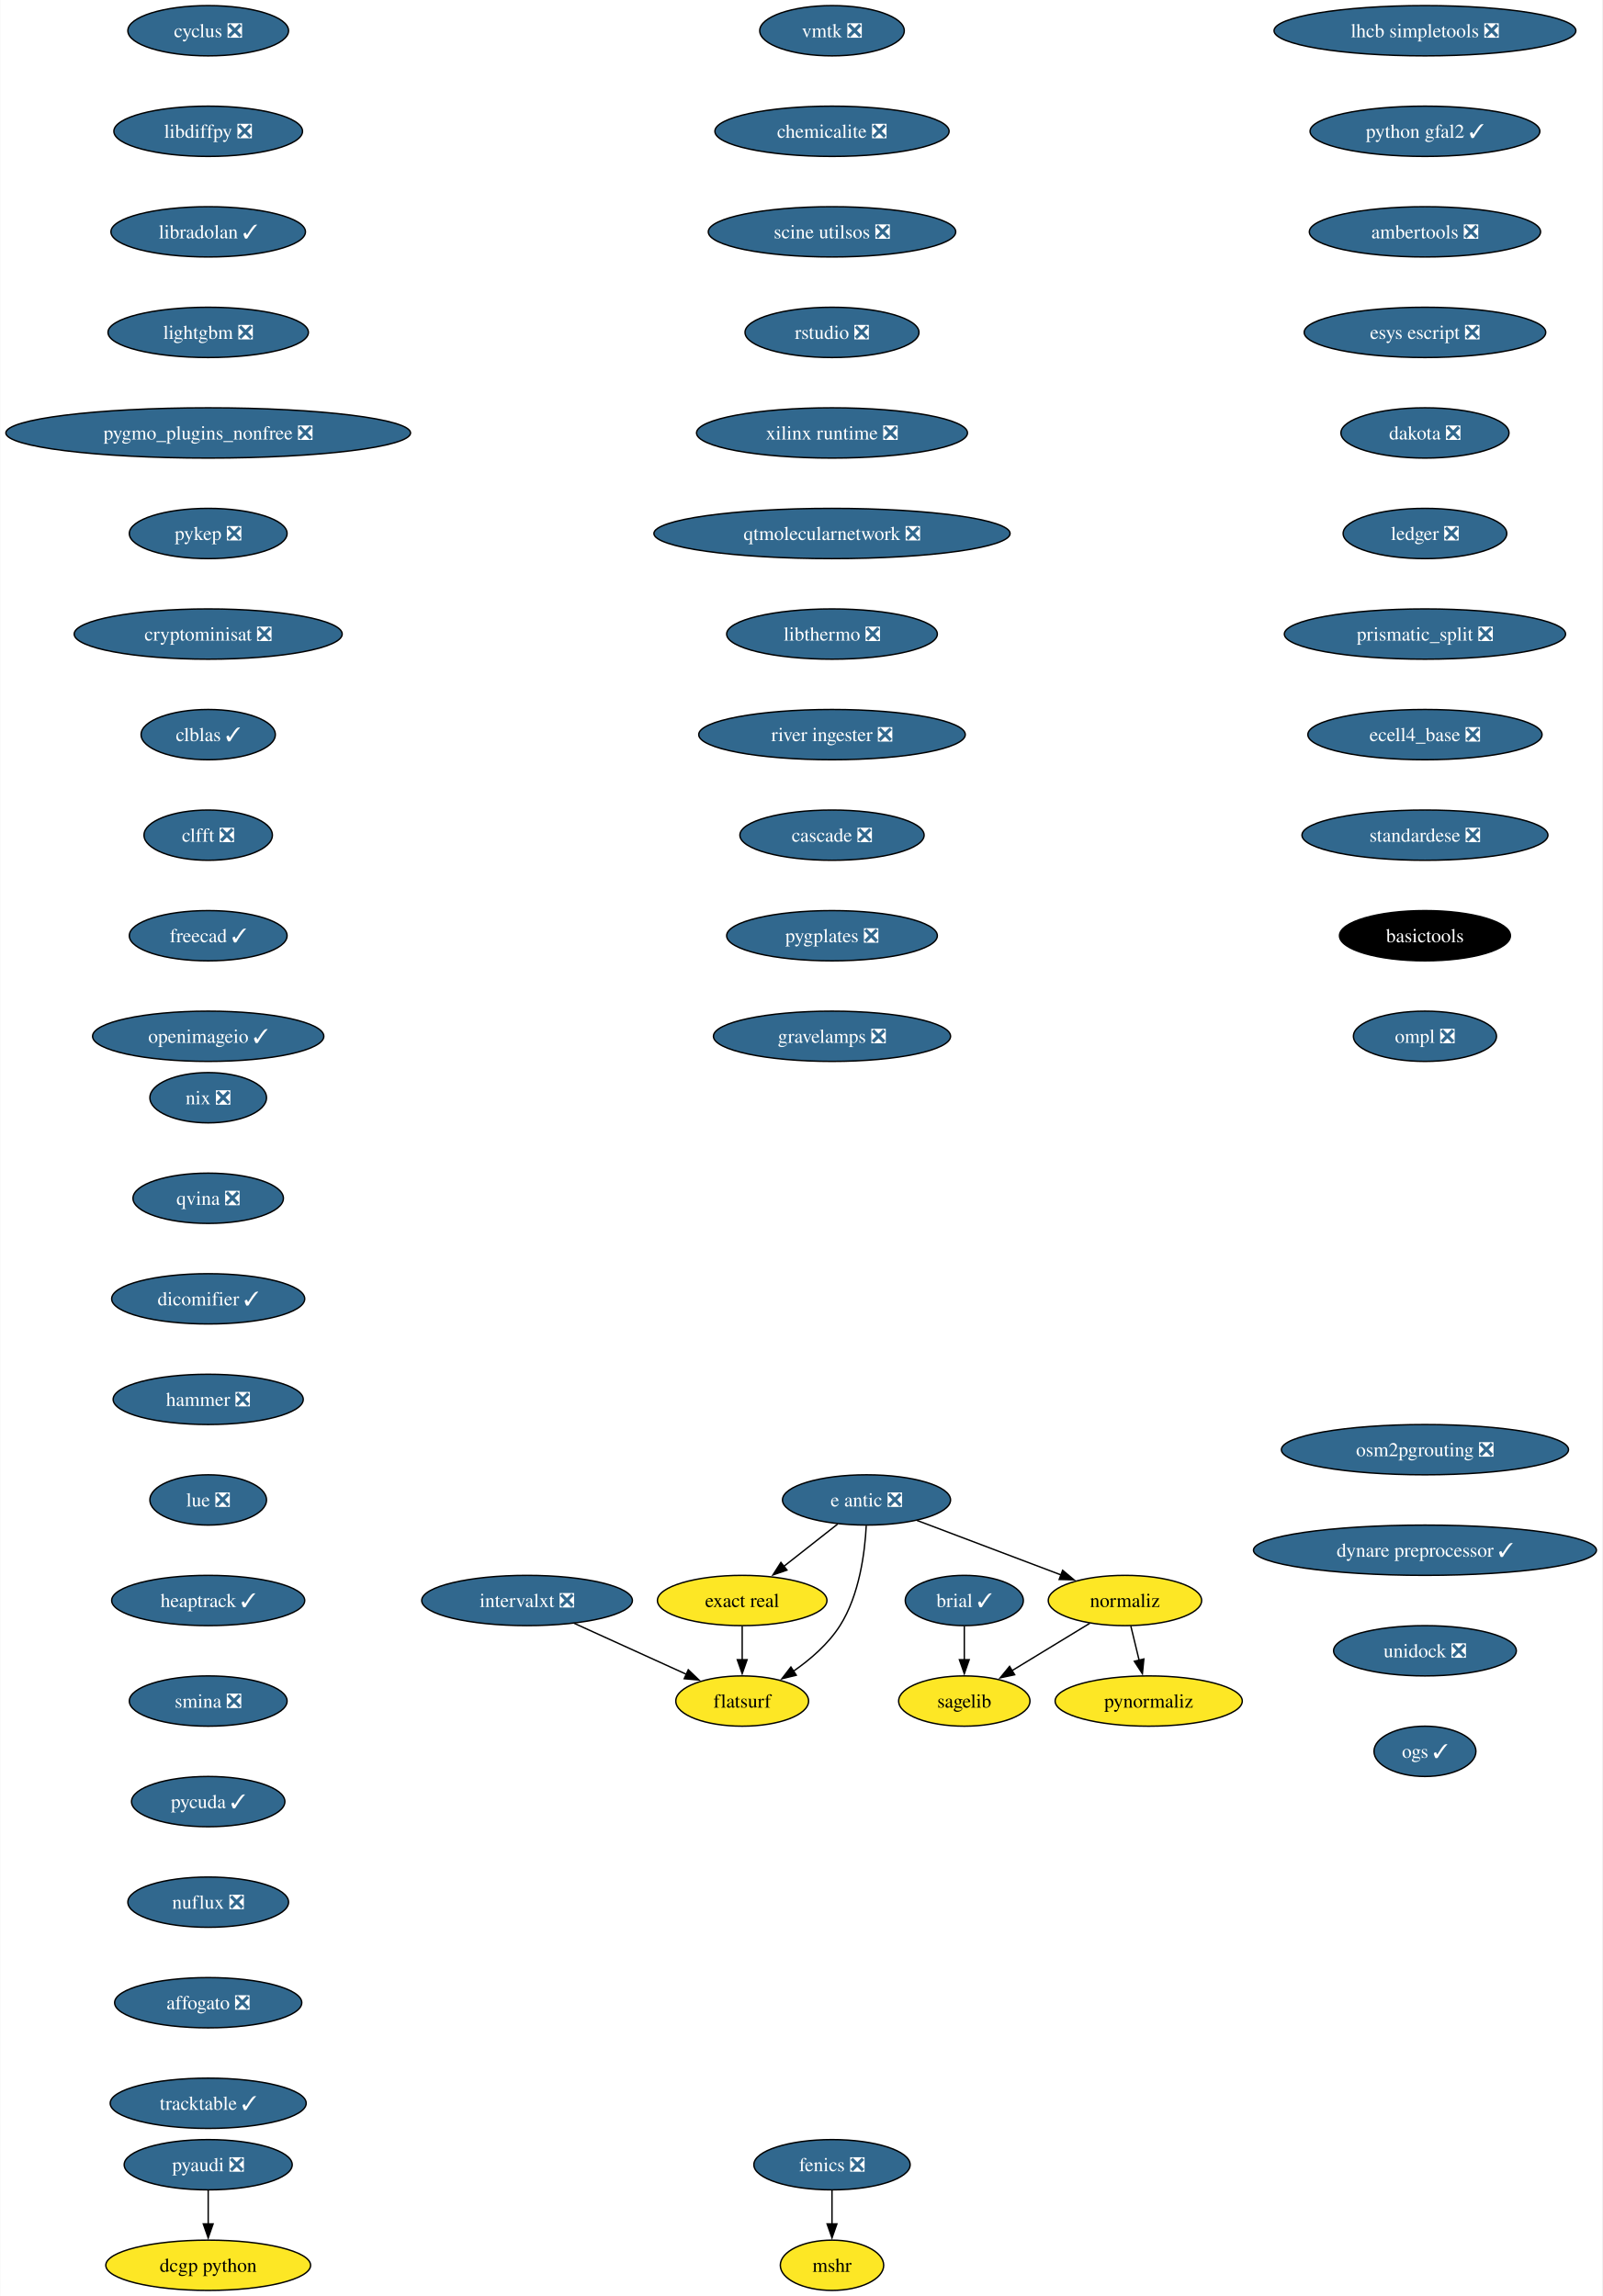
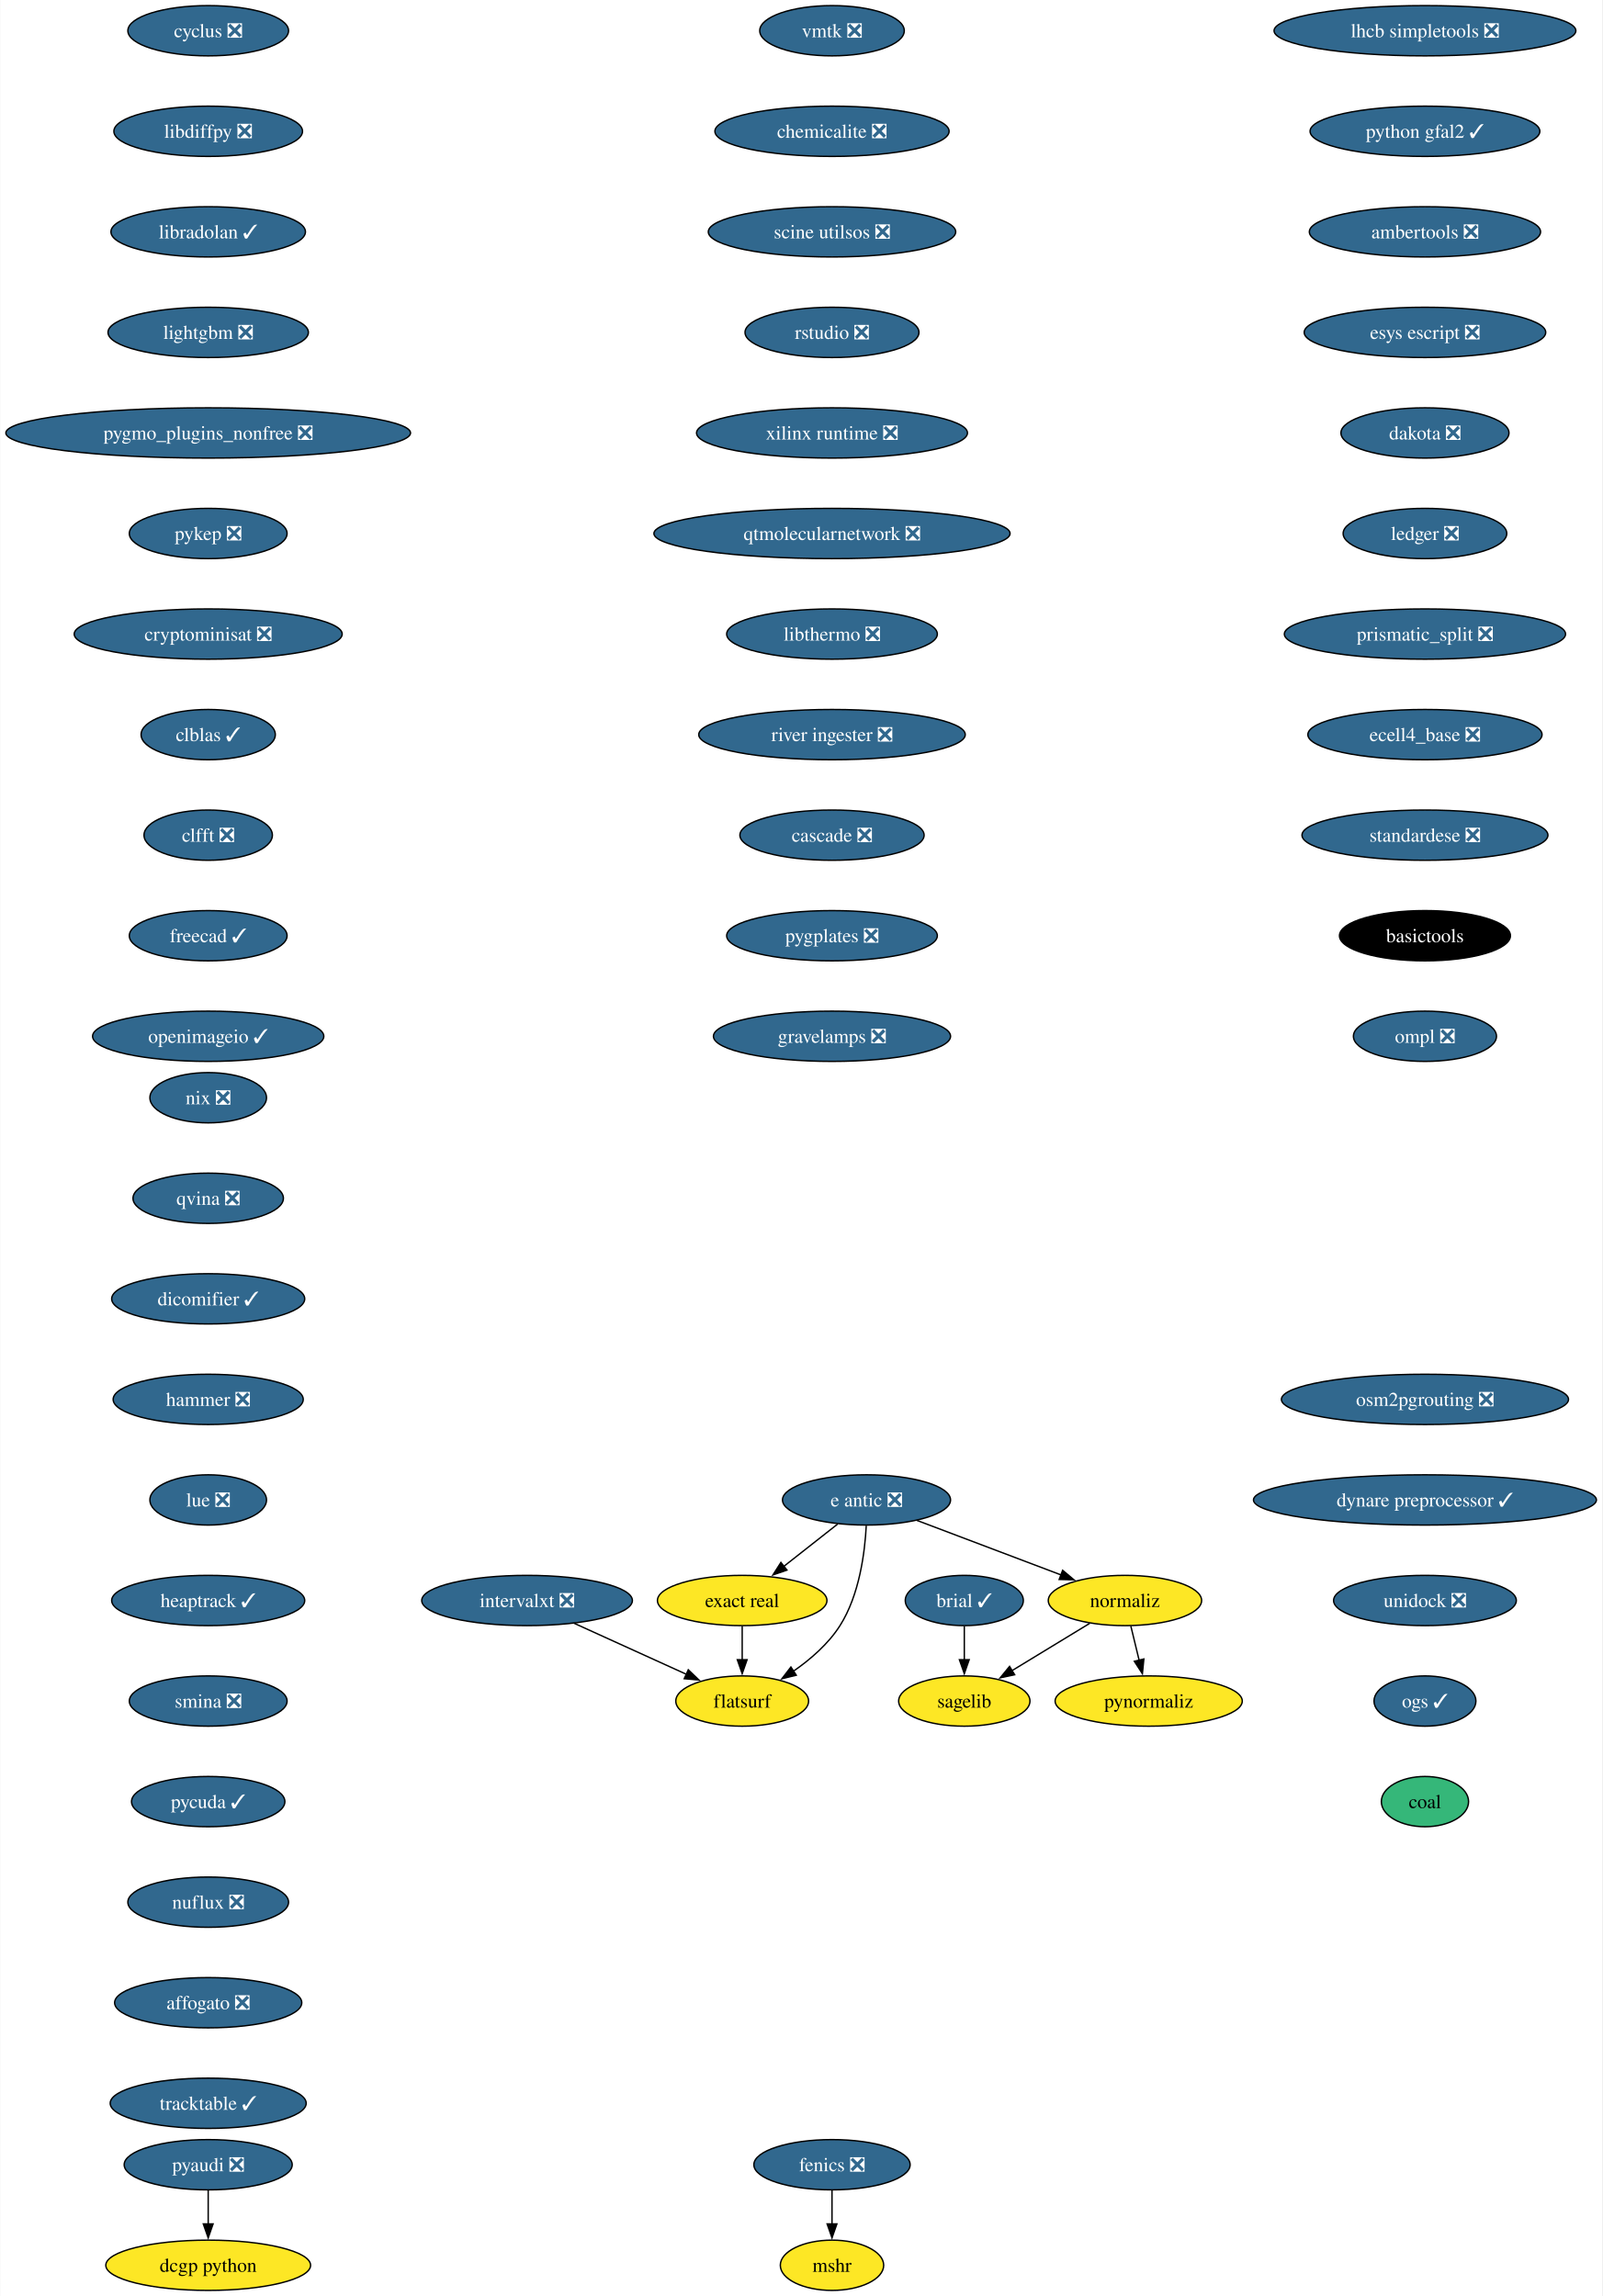
<svg xmlns="http://www.w3.org/2000/svg" xmlns:xlink="http://www.w3.org/1999/xlink" width="1147pt" height="1644pt" viewBox="0.00 0.00 1146.64 1644.00">
  <g id="graph0" class="graph" transform="scale(1 1) rotate(0) translate(4 1640)">
    <polygon fill="white" stroke="none" points="-4,4 -4,-1640 1142.64,-1640 1142.64,4 -4,4" />
    <g id="node1" class="node">
      <g id="a_node1">
        <a xlink:href="https://github.com/conda-forge/brial-feedstock/pull/37" xlink:title="brial ✓">
          <ellipse fill="#31688e" stroke="black" cx="686.12" cy="-494" rx="42.26" ry="18" />
          <text text-anchor="middle" x="686.12" y="-489.32" font-family="Times,serif" font-size="14.00" fill="white">brial ✓</text>
        </a>
      </g>
    </g>
    <g id="node2" class="node">
      <g id="a_node2">
        <a xlink:href="https://github.com/conda-forge/sagelib-feedstock" xlink:title="sagelib">
          <ellipse fill="#fde725" stroke="black" cx="686.12" cy="-422" rx="47" ry="18" />
          <text text-anchor="middle" x="686.12" y="-417.32" font-family="Times,serif" font-size="14.00">sagelib</text>
        </a>
      </g>
    </g>
    <g id="edge1" class="edge">
      <path fill="none" stroke="black" d="M686.12,-475.7C686.12,-468.41 686.12,-459.73 686.12,-451.54" />
      <polygon fill="black" stroke="black" points="689.62,-451.62 686.12,-441.62 682.62,-451.62 689.62,-451.62" />
    </g>
    <g id="node3" class="node">
      <g id="a_node3">
        <a xlink:href="https://github.com/conda-forge/cyclus-feedstock/pull/94" xlink:title="cyclus ❎">
          <ellipse fill="#31688e" stroke="black" cx="144.86" cy="-1618" rx="57.52" ry="18" />
          <text text-anchor="middle" x="144.86" y="-1613.33" font-family="Times,serif" font-size="14.00" fill="white">cyclus ❎</text>
        </a>
      </g>
    </g>
    <g id="node4" class="node">
      <g id="a_node4">
        <a xlink:href="https://github.com/conda-forge/libdiffpy-feedstock/pull/13" xlink:title="libdiffpy ❎">
          <ellipse fill="#31688e" stroke="black" cx="144.86" cy="-1546" rx="67.52" ry="18" />
          <text text-anchor="middle" x="144.86" y="-1541.33" font-family="Times,serif" font-size="14.00" fill="white">libdiffpy ❎</text>
        </a>
      </g>
    </g>
    <g id="node7" class="node">
      <g id="a_node7">
        <a xlink:href="https://github.com/conda-forge/libradolan-feedstock/pull/28" xlink:title="libradolan ✓">
          <ellipse fill="#31688e" stroke="black" cx="144.86" cy="-1474" rx="69.62" ry="18" />
          <text text-anchor="middle" x="144.86" y="-1469.33" font-family="Times,serif" font-size="14.00" fill="white">libradolan ✓</text>
        </a>
      </g>
    </g>
    <g id="node5" class="node">
      <g id="a_node5">
        <a xlink:href="https://github.com/conda-forge/fenics-feedstock/pull/222" xlink:title="fenics ❎">
          <ellipse fill="#31688e" stroke="black" cx="591.41" cy="-90" rx="55.94" ry="18" />
          <text text-anchor="middle" x="591.41" y="-85.33" font-family="Times,serif" font-size="14.00" fill="white">fenics ❎</text>
        </a>
      </g>
    </g>
    <g id="node6" class="node">
      <g id="a_node6">
        <a xlink:href="https://github.com/conda-forge/mshr-feedstock" xlink:title="mshr">
          <ellipse fill="#fde725" stroke="black" cx="591.41" cy="-18" rx="37" ry="18" />
          <text text-anchor="middle" x="591.41" y="-13.32" font-family="Times,serif" font-size="14.00">mshr</text>
        </a>
      </g>
    </g>
    <g id="edge3" class="edge">
      <path fill="none" stroke="black" d="M591.41,-71.7C591.41,-64.41 591.41,-55.73 591.41,-47.54" />
      <polygon fill="black" stroke="black" points="594.91,-47.62 591.41,-37.62 587.91,-47.62 594.91,-47.62" />
    </g>
    <g id="node8" class="node">
      <g id="a_node8">
        <a xlink:href="https://github.com/conda-forge/lightgbm-feedstock/pull/64" xlink:title="lightgbm ❎">
          <ellipse fill="#31688e" stroke="black" cx="144.86" cy="-1402" rx="71.73" ry="18" />
          <text text-anchor="middle" x="144.86" y="-1397.33" font-family="Times,serif" font-size="14.00" fill="white">lightgbm ❎</text>
        </a>
      </g>
    </g>
    <g id="node9" class="node">
      <g id="a_node9">
        <a xlink:href="https://github.com/conda-forge/pygmo_plugins_nonfree-feedstock/pull/38" xlink:title="pygmo_plugins_nonfree ❎">
          <ellipse fill="#31688e" stroke="black" cx="144.86" cy="-1330" rx="144.86" ry="18" />
          <text text-anchor="middle" x="144.86" y="-1325.33" font-family="Times,serif" font-size="14.00" fill="white">pygmo_plugins_nonfree ❎</text>
        </a>
      </g>
    </g>
    <g id="node10" class="node">
      <g id="a_node10">
        <a xlink:href="https://github.com/conda-forge/pykep-feedstock/pull/45" xlink:title="pykep ❎">
          <ellipse fill="#31688e" stroke="black" cx="144.86" cy="-1258" rx="56.47" ry="18" />
          <text text-anchor="middle" x="144.86" y="-1253.33" font-family="Times,serif" font-size="14.00" fill="white">pykep ❎</text>
        </a>
      </g>
    </g>
    <g id="node11" class="node">
      <g id="a_node11">
        <a xlink:href="https://github.com/conda-forge/cryptominisat-feedstock/pull/59" xlink:title="cryptominisat ❎">
          <ellipse fill="#31688e" stroke="black" cx="144.86" cy="-1186" rx="95.93" ry="18" />
          <text text-anchor="middle" x="144.86" y="-1181.33" font-family="Times,serif" font-size="14.00" fill="white">cryptominisat ❎</text>
        </a>
      </g>
    </g>
    <g id="node12" class="node">
      <g id="a_node12">
        <a xlink:href="https://github.com/conda-forge/clblas-feedstock/pull/14" xlink:title="clblas ✓">
          <ellipse fill="#31688e" stroke="black" cx="144.86" cy="-1114" rx="48.05" ry="18" />
          <text text-anchor="middle" x="144.86" y="-1109.33" font-family="Times,serif" font-size="14.00" fill="white">clblas ✓</text>
        </a>
      </g>
    </g>
    <g id="node13" class="node">
      <g id="a_node13">
        <a xlink:href="https://github.com/conda-forge/clfft-feedstock/pull/19" xlink:title="clfft ❎">
          <ellipse fill="#31688e" stroke="black" cx="144.86" cy="-1042" rx="45.95" ry="18" />
          <text text-anchor="middle" x="144.86" y="-1037.33" font-family="Times,serif" font-size="14.00" fill="white">clfft ❎</text>
        </a>
      </g>
    </g>
    <g id="node14" class="node">
      <g id="a_node14">
        <a xlink:href="https://github.com/conda-forge/freecad-feedstock/pull/132" xlink:title="freecad ✓">
          <ellipse fill="#31688e" stroke="black" cx="144.86" cy="-970" rx="56.47" ry="18" />
          <text text-anchor="middle" x="144.86" y="-965.33" font-family="Times,serif" font-size="14.00" fill="white">freecad ✓</text>
        </a>
      </g>
    </g>
    <g id="node17" class="node">
      <g id="a_node17">
        <a xlink:href="https://github.com/conda-forge/openimageio-feedstock/pull/108" xlink:title="openimageio ✓">
          <ellipse fill="#31688e" stroke="black" cx="144.86" cy="-898" rx="82.77" ry="18" />
          <text text-anchor="middle" x="144.86" y="-893.33" font-family="Times,serif" font-size="14.00" fill="white">openimageio ✓</text>
        </a>
      </g>
    </g>
    <g id="node15" class="node">
      <g id="a_node15">
        <a xlink:href="https://github.com/conda-forge/pyaudi-feedstock/pull/45" xlink:title="pyaudi ❎">
          <ellipse fill="#31688e" stroke="black" cx="144.86" cy="-90" rx="60.15" ry="18" />
          <text text-anchor="middle" x="144.86" y="-85.33" font-family="Times,serif" font-size="14.00" fill="white">pyaudi ❎</text>
        </a>
      </g>
    </g>
    <g id="node16" class="node">
      <g id="a_node16">
        <a xlink:href="https://github.com/conda-forge/dcgp-python-feedstock" xlink:title="dcgp python">
          <ellipse fill="#fde725" stroke="black" cx="144.86" cy="-18" rx="73.3" ry="18" />
          <text text-anchor="middle" x="144.86" y="-13.32" font-family="Times,serif" font-size="14.00">dcgp python</text>
        </a>
      </g>
    </g>
    <g id="edge12" class="edge">
      <path fill="none" stroke="black" d="M144.86,-71.7C144.86,-64.41 144.86,-55.73 144.86,-47.54" />
      <polygon fill="black" stroke="black" points="148.36,-47.62 144.86,-37.62 141.36,-47.62 148.36,-47.62" />
    </g>
    <g id="node18" class="node">
      <g id="a_node18">
        <a xlink:href="https://github.com/conda-forge/e-antic-feedstock/pull/60" xlink:title="e antic ❎">
          <ellipse fill="#31688e" stroke="black" cx="616.12" cy="-566" rx="60.15" ry="18" />
          <text text-anchor="middle" x="616.12" y="-561.33" font-family="Times,serif" font-size="14.00" fill="white">e antic ❎</text>
        </a>
      </g>
    </g>
    <g id="node19" class="node">
      <g id="a_node19">
        <a xlink:href="https://github.com/conda-forge/normaliz-feedstock" xlink:title="normaliz">
          <ellipse fill="#fde725" stroke="black" cx="801.12" cy="-494" rx="54.89" ry="18" />
          <text text-anchor="middle" x="801.12" y="-489.32" font-family="Times,serif" font-size="14.00">normaliz</text>
        </a>
      </g>
    </g>
    <g id="edge14" class="edge">
      <path fill="none" stroke="black" d="M652.23,-551.34C681.8,-540.15 723.81,-524.26 755.66,-512.2" />
      <polygon fill="black" stroke="black" points="756.52,-515.62 764.63,-508.81 754.04,-509.07 756.52,-515.62" />
    </g>
    <g id="node20" class="node">
      <g id="a_node20">
        <a xlink:href="https://github.com/conda-forge/exact-real-feedstock" xlink:title="exact real">
          <ellipse fill="#fde725" stroke="black" cx="527.12" cy="-494" rx="60.68" ry="18" />
          <text text-anchor="middle" x="527.12" y="-489.32" font-family="Times,serif" font-size="14.00">exact real</text>
        </a>
      </g>
    </g>
    <g id="edge15" class="edge">
      <path fill="none" stroke="black" d="M595.48,-548.76C583.99,-539.73 569.49,-528.33 556.81,-518.35" />
      <polygon fill="black" stroke="black" points="559.17,-515.76 549.15,-512.33 554.85,-521.26 559.17,-515.76" />
    </g>
    <g id="node21" class="node">
      <g id="a_node21">
        <a xlink:href="https://github.com/conda-forge/flatsurf-feedstock" xlink:title="flatsurf">
          <ellipse fill="#fde725" stroke="black" cx="527.12" cy="-422" rx="47.53" ry="18" />
          <text text-anchor="middle" x="527.12" y="-417.32" font-family="Times,serif" font-size="14.00">flatsurf</text>
        </a>
      </g>
    </g>
    <g id="edge16" class="edge">
      <path fill="none" stroke="black" d="M615.93,-547.6C614.96,-528.61 611.11,-498 597.12,-476 588.78,-462.88 575.97,-451.8 563.58,-443.22" />
      <polygon fill="black" stroke="black" points="565.83,-440.51 555.54,-437.98 562,-446.37 565.83,-440.51" />
    </g>
    <g id="edge17" class="edge">
      <path fill="none" stroke="black" d="M775.89,-477.64C759.48,-467.65 737.91,-454.52 720.02,-443.63" />
      <polygon fill="black" stroke="black" points="722.17,-440.84 711.81,-438.63 718.53,-446.82 722.17,-440.84" />
    </g>
    <g id="node22" class="node">
      <g id="a_node22">
        <a xlink:href="https://github.com/conda-forge/pynormaliz-feedstock" xlink:title="pynormaliz">
          <ellipse fill="#fde725" stroke="black" cx="818.12" cy="-422" rx="66.99" ry="18" />
          <text text-anchor="middle" x="818.12" y="-417.32" font-family="Times,serif" font-size="14.00">pynormaliz</text>
        </a>
      </g>
    </g>
    <g id="edge18" class="edge">
      <path fill="none" stroke="black" d="M805.33,-475.7C807.12,-468.32 809.25,-459.52 811.26,-451.25" />
      <polygon fill="black" stroke="black" points="814.65,-452.12 813.61,-441.58 807.85,-450.47 814.65,-452.12" />
    </g>
    <g id="edge19" class="edge">
      <path fill="none" stroke="black" d="M527.12,-475.7C527.12,-468.41 527.12,-459.73 527.12,-451.54" />
      <polygon fill="black" stroke="black" points="530.62,-451.62 527.12,-441.62 523.62,-451.62 530.62,-451.62" />
    </g>
    <g id="node23" class="node">
      <g id="a_node23">
        <a xlink:href="https://github.com/conda-forge/lhcb-simpletools-feedstock/pull/34" xlink:title="lhcb simpletools ❎">
          <ellipse fill="#31688e" stroke="black" cx="1015.88" cy="-1618" rx="108.03" ry="18" />
          <text text-anchor="middle" x="1015.88" y="-1613.33" font-family="Times,serif" font-size="14.00" fill="white">lhcb simpletools ❎</text>
        </a>
      </g>
    </g>
    <g id="node24" class="node">
      <g id="a_node24">
        <a xlink:href="https://github.com/conda-forge/python-gfal2-feedstock/pull/44" xlink:title="python gfal2 ✓">
          <ellipse fill="#31688e" stroke="black" cx="1015.88" cy="-1546" rx="82.25" ry="18" />
          <text text-anchor="middle" x="1015.88" y="-1541.33" font-family="Times,serif" font-size="14.00" fill="white">python gfal2 ✓</text>
        </a>
      </g>
    </g>
    <g id="node25" class="node">
      <g id="a_node25">
        <a xlink:href="https://github.com/conda-forge/ambertools-feedstock/pull/150" xlink:title="ambertools ❎">
          <ellipse fill="#31688e" stroke="black" cx="1015.88" cy="-1474" rx="82.77" ry="18" />
          <text text-anchor="middle" x="1015.88" y="-1469.33" font-family="Times,serif" font-size="14.00" fill="white">ambertools ❎</text>
        </a>
      </g>
    </g>
    <g id="node26" class="node">
      <g id="a_node26">
        <a xlink:href="https://github.com/conda-forge/esys-escript-feedstock/pull/74" xlink:title="esys escript ❎">
          <ellipse fill="#31688e" stroke="black" cx="1015.88" cy="-1402" rx="86.46" ry="18" />
          <text text-anchor="middle" x="1015.88" y="-1397.33" font-family="Times,serif" font-size="14.00" fill="white">esys escript ❎</text>
        </a>
      </g>
    </g>
    <g id="node27" class="node">
      <g id="a_node27">
        <a xlink:href="https://github.com/conda-forge/dakota-feedstock/pull/50" xlink:title="dakota ❎">
          <ellipse fill="#31688e" stroke="black" cx="1015.88" cy="-1330" rx="60.15" ry="18" />
          <text text-anchor="middle" x="1015.88" y="-1325.33" font-family="Times,serif" font-size="14.00" fill="white">dakota ❎</text>
        </a>
      </g>
    </g>
    <g id="node28" class="node">
      <g id="a_node28">
        <a xlink:href="https://github.com/conda-forge/ledger-feedstock/pull/39" xlink:title="ledger ❎">
          <ellipse fill="#31688e" stroke="black" cx="1015.88" cy="-1258" rx="58.57" ry="18" />
          <text text-anchor="middle" x="1015.88" y="-1253.33" font-family="Times,serif" font-size="14.00" fill="white">ledger ❎</text>
        </a>
      </g>
    </g>
    <g id="node29" class="node">
      <g id="a_node29">
        <a xlink:href="https://github.com/conda-forge/prismatic_split-feedstock/pull/55" xlink:title="prismatic_split ❎">
          <ellipse fill="#31688e" stroke="black" cx="1015.88" cy="-1186" rx="100.66" ry="18" />
          <text text-anchor="middle" x="1015.88" y="-1181.33" font-family="Times,serif" font-size="14.00" fill="white">prismatic_split ❎</text>
        </a>
      </g>
    </g>
    <g id="node30" class="node">
      <g id="a_node30">
        <a xlink:href="https://github.com/conda-forge/ecell4_base-feedstock/pull/30" xlink:title="ecell4_base ❎">
          <ellipse fill="#31688e" stroke="black" cx="1015.88" cy="-1114" rx="83.83" ry="18" />
          <text text-anchor="middle" x="1015.88" y="-1109.33" font-family="Times,serif" font-size="14.00" fill="white">ecell4_base ❎</text>
        </a>
      </g>
    </g>
    <g id="node31" class="node">
      <g id="a_node31">
        <a xlink:href="https://github.com/conda-forge/standardese-feedstock/pull/12" xlink:title="standardese ❎">
          <ellipse fill="#31688e" stroke="black" cx="1015.88" cy="-1042" rx="88.04" ry="18" />
          <text text-anchor="middle" x="1015.88" y="-1037.33" font-family="Times,serif" font-size="14.00" fill="white">standardese ❎</text>
        </a>
      </g>
    </g>
    <g id="node32" class="node">
      <g id="a_node32">
        <a xlink:href="https://github.com/conda-forge/basictools-feedstock" xlink:title="basictools">
          <ellipse fill="#000000" stroke="black" cx="1015.88" cy="-970" rx="61.2" ry="18" />
          <text text-anchor="middle" x="1015.88" y="-965.33" font-family="Times,serif" font-size="14.00" fill="white">basictools</text>
        </a>
      </g>
    </g>
    <g id="node33" class="node">
      <g id="a_node33">
        <a xlink:href="https://github.com/conda-forge/ompl-feedstock/pull/39" xlink:title="ompl ❎">
          <ellipse fill="#31688e" stroke="black" cx="1015.88" cy="-898" rx="51.21" ry="18" />
          <text text-anchor="middle" x="1015.88" y="-893.33" font-family="Times,serif" font-size="14.00" fill="white">ompl ❎</text>
        </a>
      </g>
    </g>
    <g id="node34" class="node">
      <g id="a_node34">
        <a xlink:href="https://github.com/conda-forge/nix-feedstock/pull/26" xlink:title="nix ❎">
          <ellipse fill="#31688e" stroke="black" cx="144.86" cy="-854" rx="41.74" ry="18" />
          <text text-anchor="middle" x="144.86" y="-849.33" font-family="Times,serif" font-size="14.00" fill="white">nix ❎</text>
        </a>
      </g>
    </g>
    <g id="node35" class="node">
      <g id="a_node35">
        <a xlink:href="https://github.com/conda-forge/qvina-feedstock/pull/8" xlink:title="qvina ❎">
          <ellipse fill="#31688e" stroke="black" cx="144.86" cy="-782" rx="53.84" ry="18" />
          <text text-anchor="middle" x="144.86" y="-777.33" font-family="Times,serif" font-size="14.00" fill="white">qvina ❎</text>
        </a>
      </g>
    </g>
    <g id="node36" class="node">
      <g id="a_node36">
        <a xlink:href="https://github.com/conda-forge/dicomifier-feedstock/pull/30" xlink:title="dicomifier ✓">
          <ellipse fill="#31688e" stroke="black" cx="144.86" cy="-710" rx="69.1" ry="18" />
          <text text-anchor="middle" x="144.86" y="-705.33" font-family="Times,serif" font-size="14.00" fill="white">dicomifier ✓</text>
        </a>
      </g>
    </g>
    <g id="node37" class="node">
      <g id="a_node37">
        <a xlink:href="https://github.com/conda-forge/hammer-feedstock/pull/48" xlink:title="hammer ❎">
          <ellipse fill="#31688e" stroke="black" cx="144.86" cy="-638" rx="68.04" ry="18" />
          <text text-anchor="middle" x="144.86" y="-633.33" font-family="Times,serif" font-size="14.00" fill="white">hammer ❎</text>
        </a>
      </g>
    </g>
    <g id="node38" class="node">
      <g id="a_node38">
        <a xlink:href="https://github.com/conda-forge/lue-feedstock/pull/52" xlink:title="lue ❎">
          <ellipse fill="#31688e" stroke="black" cx="144.86" cy="-566" rx="41.74" ry="18" />
          <text text-anchor="middle" x="144.86" y="-561.33" font-family="Times,serif" font-size="14.00" fill="white">lue ❎</text>
        </a>
      </g>
    </g>
    <g id="node39" class="node">
      <g id="a_node39">
        <a xlink:href="https://github.com/conda-forge/heaptrack-feedstock/pull/16" xlink:title="heaptrack ✓">
          <ellipse fill="#31688e" stroke="black" cx="144.86" cy="-494" rx="69.1" ry="18" />
          <text text-anchor="middle" x="144.86" y="-489.32" font-family="Times,serif" font-size="14.00" fill="white">heaptrack ✓</text>
        </a>
      </g>
    </g>
    <g id="node40" class="node">
      <g id="a_node40">
        <a xlink:href="https://github.com/conda-forge/smina-feedstock/pull/4" xlink:title="smina ❎">
          <ellipse fill="#31688e" stroke="black" cx="144.86" cy="-422" rx="56.47" ry="18" />
          <text text-anchor="middle" x="144.86" y="-417.32" font-family="Times,serif" font-size="14.00" fill="white">smina ❎</text>
        </a>
      </g>
    </g>
    <g id="node41" class="node">
      <g id="a_node41">
        <a xlink:href="https://github.com/conda-forge/pycuda-feedstock/pull/42" xlink:title="pycuda ✓">
          <ellipse fill="#31688e" stroke="black" cx="144.86" cy="-350" rx="54.89" ry="18" />
          <text text-anchor="middle" x="144.86" y="-345.32" font-family="Times,serif" font-size="14.00" fill="white">pycuda ✓</text>
        </a>
      </g>
    </g>
    <g id="node42" class="node">
      <g id="a_node42">
        <a xlink:href="https://github.com/conda-forge/nuflux-feedstock/pull/38" xlink:title="nuflux ❎">
          <ellipse fill="#31688e" stroke="black" cx="144.86" cy="-278" rx="57.52" ry="18" />
          <text text-anchor="middle" x="144.86" y="-273.32" font-family="Times,serif" font-size="14.00" fill="white">nuflux ❎</text>
        </a>
      </g>
    </g>
    <g id="node43" class="node">
      <g id="a_node43">
        <a xlink:href="https://github.com/conda-forge/affogato-feedstock/pull/20" xlink:title="affogato ❎">
          <ellipse fill="#31688e" stroke="black" cx="144.86" cy="-206" rx="66.99" ry="18" />
          <text text-anchor="middle" x="144.86" y="-201.33" font-family="Times,serif" font-size="14.00" fill="white">affogato ❎</text>
        </a>
      </g>
    </g>
    <g id="node44" class="node">
      <g id="a_node44">
        <a xlink:href="https://github.com/conda-forge/tracktable-feedstock/pull/27" xlink:title="tracktable ✓">
          <ellipse fill="#31688e" stroke="black" cx="144.86" cy="-134" rx="70.15" ry="18" />
          <text text-anchor="middle" x="144.86" y="-129.32" font-family="Times,serif" font-size="14.00" fill="white">tracktable ✓</text>
        </a>
      </g>
    </g>
    <g id="node45" class="node">
      <g id="a_node45">
        <a xlink:href="https://github.com/conda-forge/intervalxt-feedstock/pull/23" xlink:title="intervalxt ❎">
          <ellipse fill="#31688e" stroke="black" cx="373.12" cy="-494" rx="75.41" ry="18" />
          <text text-anchor="middle" x="373.12" y="-489.32" font-family="Times,serif" font-size="14.00" fill="white">intervalxt ❎</text>
        </a>
      </g>
    </g>
    <g id="edge40" class="edge">
      <path fill="none" stroke="black" d="M406.92,-477.64C430.63,-466.86 462.41,-452.41 487.34,-441.08" />
      <polygon fill="black" stroke="black" points="488.53,-444.39 496.18,-437.06 485.63,-438.01 488.53,-444.39" />
    </g>
    <g id="node46" class="node">
      <g id="a_node46">
        <a xlink:href="https://github.com/conda-forge/vmtk-feedstock/pull/27" xlink:title="vmtk ❎">
          <ellipse fill="#31688e" stroke="black" cx="591.41" cy="-1618" rx="51.74" ry="18" />
          <text text-anchor="middle" x="591.41" y="-1613.33" font-family="Times,serif" font-size="14.00" fill="white">vmtk ❎</text>
        </a>
      </g>
    </g>
    <g id="node47" class="node">
      <g id="a_node47">
        <a xlink:href="https://github.com/conda-forge/chemicalite-feedstock/pull/29" xlink:title="chemicalite ❎">
          <ellipse fill="#31688e" stroke="black" cx="591.41" cy="-1546" rx="83.83" ry="18" />
          <text text-anchor="middle" x="591.41" y="-1541.33" font-family="Times,serif" font-size="14.00" fill="white">chemicalite ❎</text>
        </a>
      </g>
    </g>
    <g id="node48" class="node">
      <g id="a_node48">
        <a xlink:href="https://github.com/conda-forge/scine-utilsos-feedstock/pull/16" xlink:title="scine utilsos ❎">
          <ellipse fill="#31688e" stroke="black" cx="591.41" cy="-1474" rx="88.56" ry="18" />
          <text text-anchor="middle" x="591.41" y="-1469.33" font-family="Times,serif" font-size="14.00" fill="white">scine utilsos ❎</text>
        </a>
      </g>
    </g>
    <g id="node49" class="node">
      <g id="a_node49">
        <a xlink:href="https://github.com/conda-forge/rstudio-feedstock/pull/37" xlink:title="rstudio ❎">
          <ellipse fill="#31688e" stroke="black" cx="591.41" cy="-1402" rx="62.26" ry="18" />
          <text text-anchor="middle" x="591.41" y="-1397.33" font-family="Times,serif" font-size="14.00" fill="white">rstudio ❎</text>
        </a>
      </g>
    </g>
    <g id="node50" class="node">
      <g id="a_node50">
        <a xlink:href="https://github.com/conda-forge/xilinx-runtime-feedstock/pull/35" xlink:title="xilinx runtime ❎">
          <ellipse fill="#31688e" stroke="black" cx="591.41" cy="-1330" rx="96.98" ry="18" />
          <text text-anchor="middle" x="591.41" y="-1325.33" font-family="Times,serif" font-size="14.00" fill="white">xilinx runtime ❎</text>
        </a>
      </g>
    </g>
    <g id="node51" class="node">
      <g id="a_node51">
        <a xlink:href="https://github.com/conda-forge/qtmolecularnetwork-feedstock/pull/24" xlink:title="qtmolecularnetwork ❎">
          <ellipse fill="#31688e" stroke="black" cx="591.41" cy="-1258" rx="127.49" ry="18" />
          <text text-anchor="middle" x="591.41" y="-1253.33" font-family="Times,serif" font-size="14.00" fill="white">qtmolecularnetwork ❎</text>
        </a>
      </g>
    </g>
    <g id="node52" class="node">
      <g id="a_node52">
        <a xlink:href="https://github.com/conda-forge/libthermo-feedstock/pull/17" xlink:title="libthermo ❎">
          <ellipse fill="#31688e" stroke="black" cx="591.41" cy="-1186" rx="75.41" ry="18" />
          <text text-anchor="middle" x="591.41" y="-1181.33" font-family="Times,serif" font-size="14.00" fill="white">libthermo ❎</text>
        </a>
      </g>
    </g>
    <g id="node53" class="node">
      <g id="a_node53">
        <a xlink:href="https://github.com/conda-forge/river-ingester-feedstock/pull/29" xlink:title="river ingester ❎">
          <ellipse fill="#31688e" stroke="black" cx="591.41" cy="-1114" rx="95.4" ry="18" />
          <text text-anchor="middle" x="591.41" y="-1109.33" font-family="Times,serif" font-size="14.00" fill="white">river ingester ❎</text>
        </a>
      </g>
    </g>
    <g id="node54" class="node">
      <g id="a_node54">
        <a xlink:href="https://github.com/conda-forge/cascade-feedstock/pull/24" xlink:title="cascade ❎">
          <ellipse fill="#31688e" stroke="black" cx="591.41" cy="-1042" rx="65.94" ry="18" />
          <text text-anchor="middle" x="591.41" y="-1037.33" font-family="Times,serif" font-size="14.00" fill="white">cascade ❎</text>
        </a>
      </g>
    </g>
    <g id="node55" class="node">
      <g id="a_node55">
        <a xlink:href="https://github.com/conda-forge/pygplates-feedstock/pull/26" xlink:title="pygplates ❎">
          <ellipse fill="#31688e" stroke="black" cx="591.41" cy="-970" rx="75.41" ry="18" />
          <text text-anchor="middle" x="591.41" y="-965.33" font-family="Times,serif" font-size="14.00" fill="white">pygplates ❎</text>
        </a>
      </g>
    </g>
    <g id="node56" class="node">
      <g id="a_node56">
        <a xlink:href="https://github.com/conda-forge/gravelamps-feedstock/pull/11" xlink:title="gravelamps ❎">
          <ellipse fill="#31688e" stroke="black" cx="591.41" cy="-898" rx="84.88" ry="18" />
          <text text-anchor="middle" x="591.41" y="-893.33" font-family="Times,serif" font-size="14.00" fill="white">gravelamps ❎</text>
        </a>
      </g>
    </g>
    <g id="node57" class="node">
      <g id="a_node57">
        <a xlink:href="https://github.com/conda-forge/osm2pgrouting-feedstock/pull/3" xlink:title="osm2pgrouting ❎">
-           <ellipse fill="#31688e" stroke="black" cx="1015.88" cy="-602" rx="102.77" ry="18" />
-           <text text-anchor="middle" x="1015.88" y="-597.33" font-family="Times,serif" font-size="14.00" fill="white">osm2pgrouting ❎</text>
+           <ellipse fill="#31688e" stroke="black" cx="1015.88" cy="-638" rx="102.77" ry="18" />
+           <text text-anchor="middle" x="1015.88" y="-633.33" font-family="Times,serif" font-size="14.00" fill="white">osm2pgrouting ❎</text>
        </a>
      </g>
    </g>
    <g id="node58" class="node">
      <g id="a_node58">
        <a xlink:href="https://github.com/conda-forge/dynare-preprocessor-feedstock/pull/1" xlink:title="dynare preprocessor ✓">
-           <ellipse fill="#31688e" stroke="black" cx="1015.88" cy="-530" rx="122.76" ry="18" />
-           <text text-anchor="middle" x="1015.88" y="-525.33" font-family="Times,serif" font-size="14.00" fill="white">dynare preprocessor ✓</text>
+           <ellipse fill="#31688e" stroke="black" cx="1015.88" cy="-566" rx="122.76" ry="18" />
+           <text text-anchor="middle" x="1015.88" y="-561.33" font-family="Times,serif" font-size="14.00" fill="white">dynare preprocessor ✓</text>
        </a>
      </g>
    </g>
    <g id="node59" class="node">
      <g id="a_node59">
        <a xlink:href="https://github.com/conda-forge/unidock-feedstock/pull/6" xlink:title="unidock ❎">
-           <ellipse fill="#31688e" stroke="black" cx="1015.88" cy="-458" rx="65.41" ry="18" />
-           <text text-anchor="middle" x="1015.88" y="-453.32" font-family="Times,serif" font-size="14.00" fill="white">unidock ❎</text>
+           <ellipse fill="#31688e" stroke="black" cx="1015.88" cy="-494" rx="65.41" ry="18" />
+           <text text-anchor="middle" x="1015.88" y="-489.32" font-family="Times,serif" font-size="14.00" fill="white">unidock ❎</text>
        </a>
      </g>
    </g>
    <g id="node60" class="node">
      <g id="a_node60">
        <a xlink:href="https://github.com/conda-forge/ogs-feedstock/pull/3" xlink:title="ogs ✓">
-           <ellipse fill="#31688e" stroke="black" cx="1015.88" cy="-386" rx="36.48" ry="18" />
-           <text text-anchor="middle" x="1015.88" y="-381.32" font-family="Times,serif" font-size="14.00" fill="white">ogs ✓</text>
+           <ellipse fill="#31688e" stroke="black" cx="1015.88" cy="-422" rx="36.48" ry="18" />
+           <text text-anchor="middle" x="1015.88" y="-417.32" font-family="Times,serif" font-size="14.00" fill="white">ogs ✓</text>
+         </a>
+       </g>
+     </g>
+     <g id="node61" class="node">
+       <g id="a_node61">
+         <a xlink:href="https://github.com/conda-forge/coal-feedstock" xlink:title="coal">
+           <ellipse fill="#35b779" stroke="black" cx="1015.88" cy="-350" rx="31.22" ry="18" />
+           <text text-anchor="middle" x="1015.88" y="-345.32" font-family="Times,serif" font-size="14.00">coal</text>
        </a>
      </g>
    </g>
  </g>
</svg>
